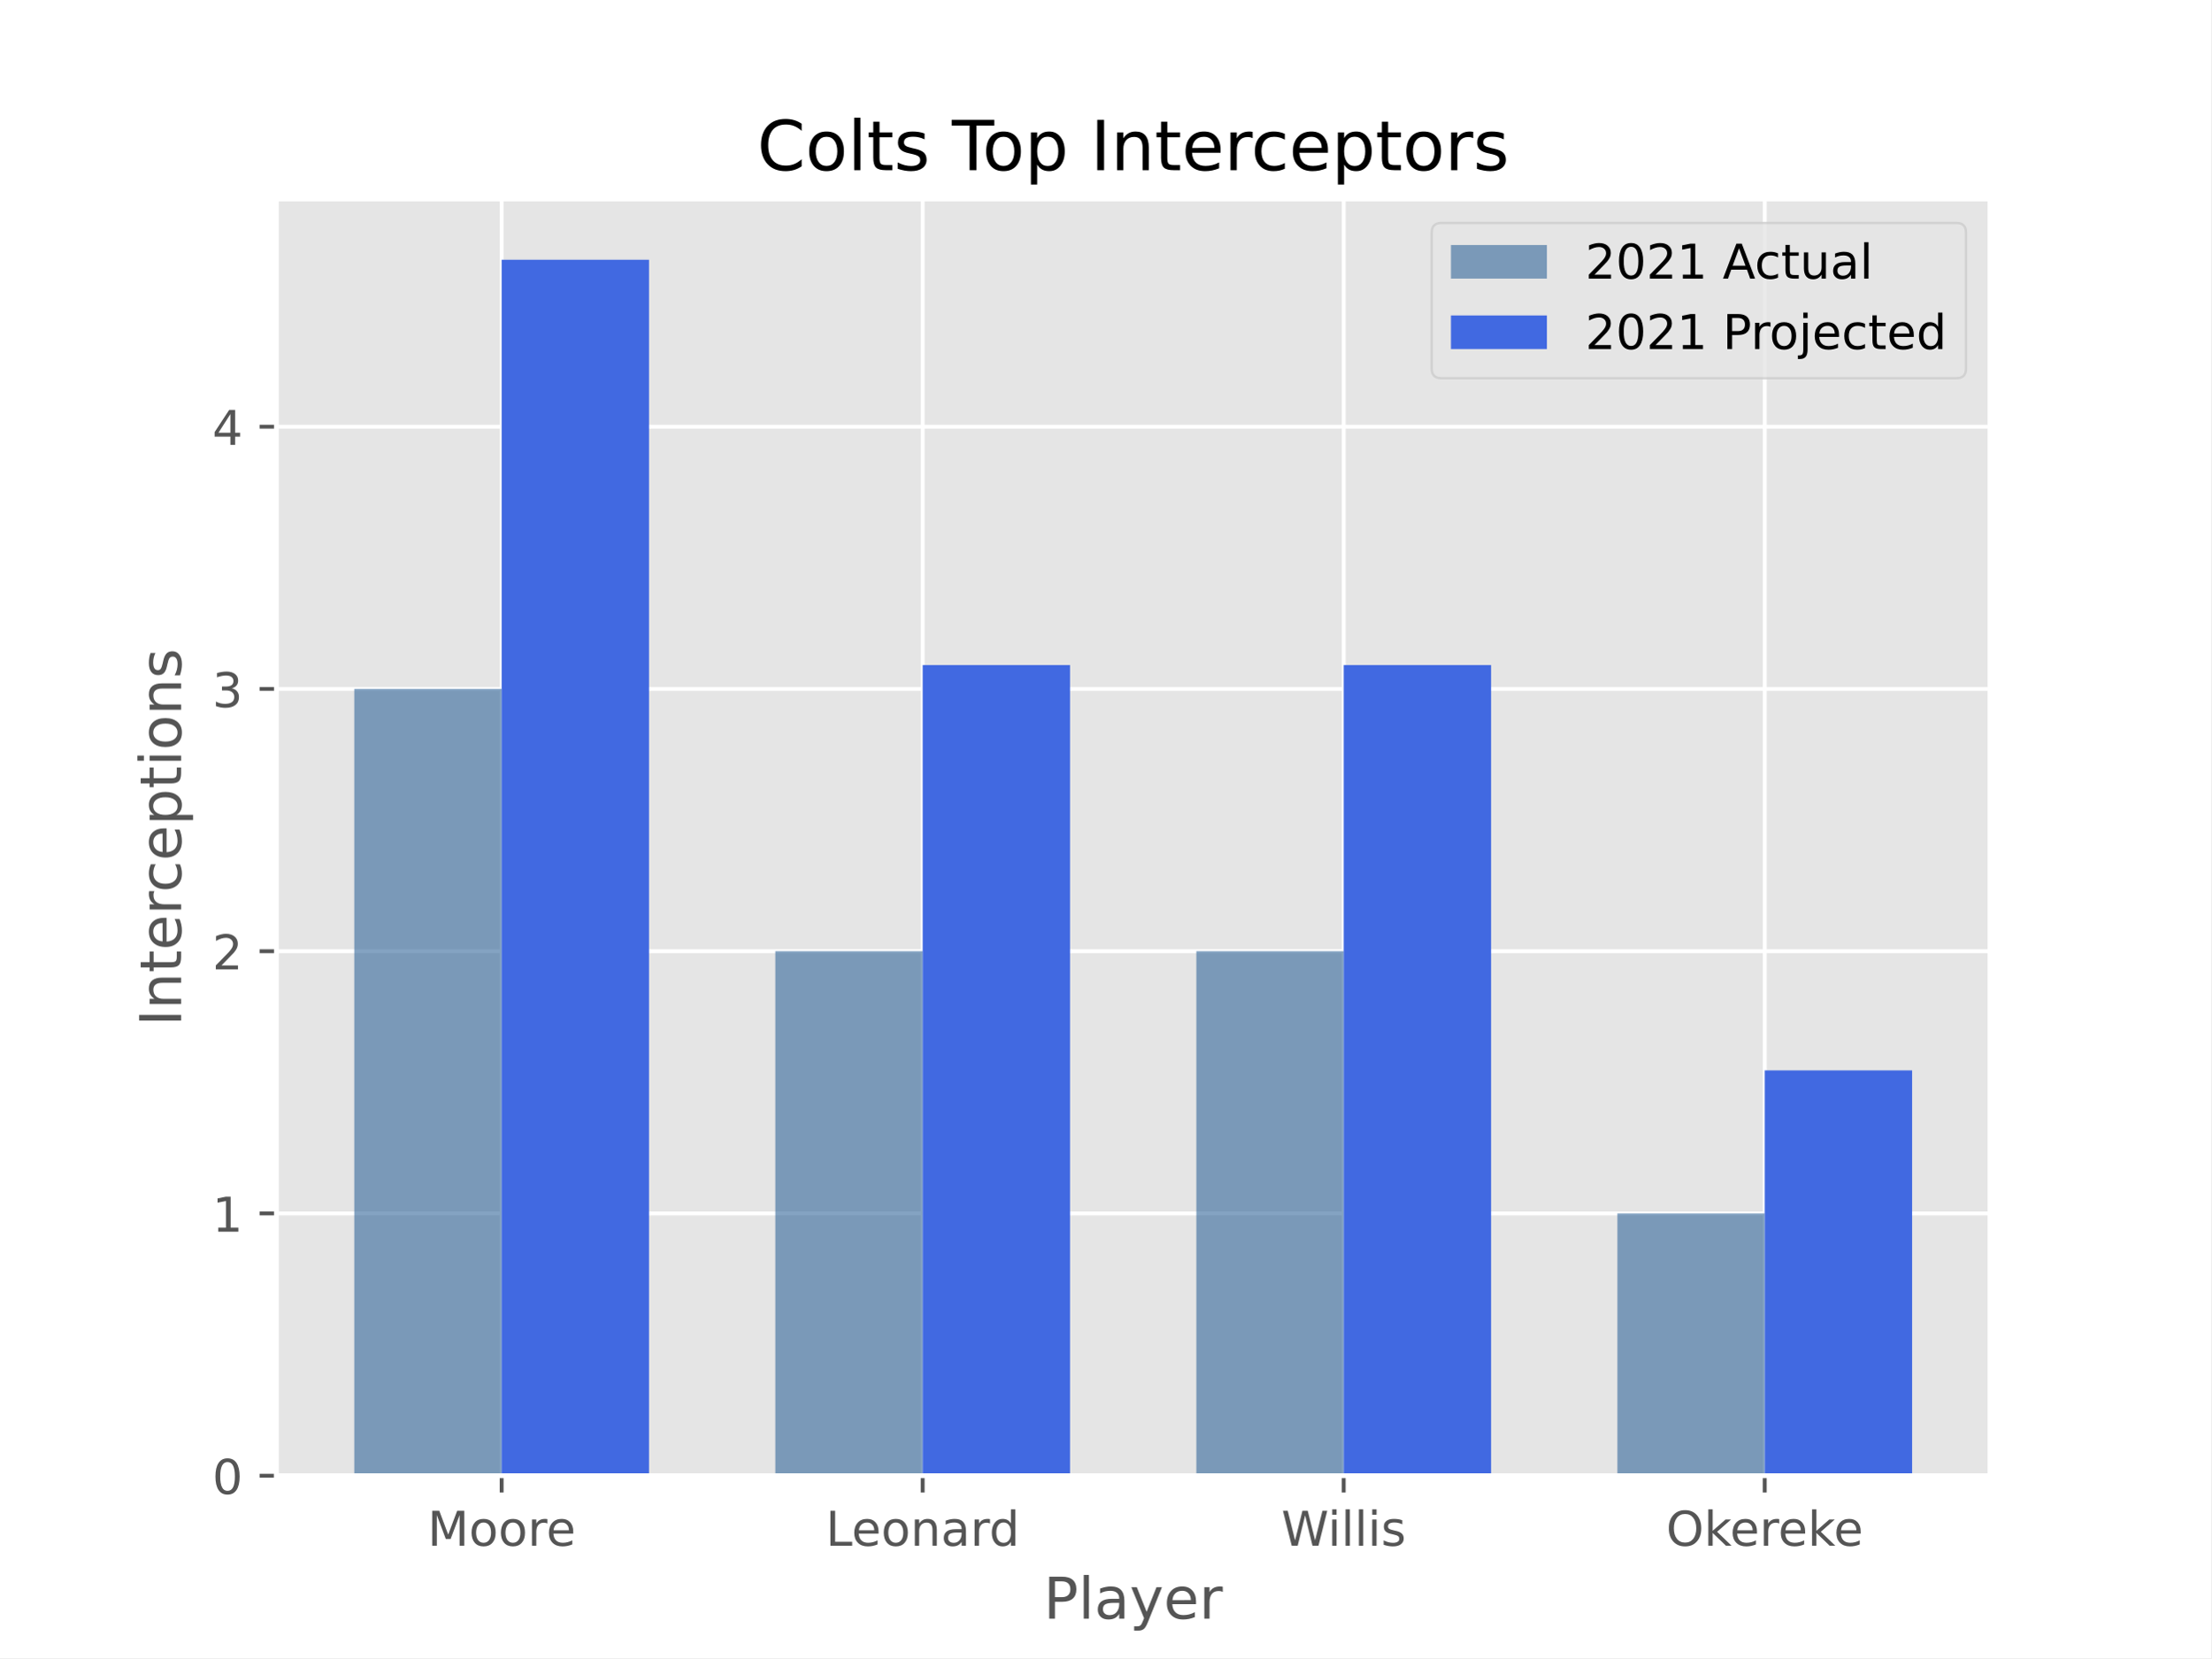
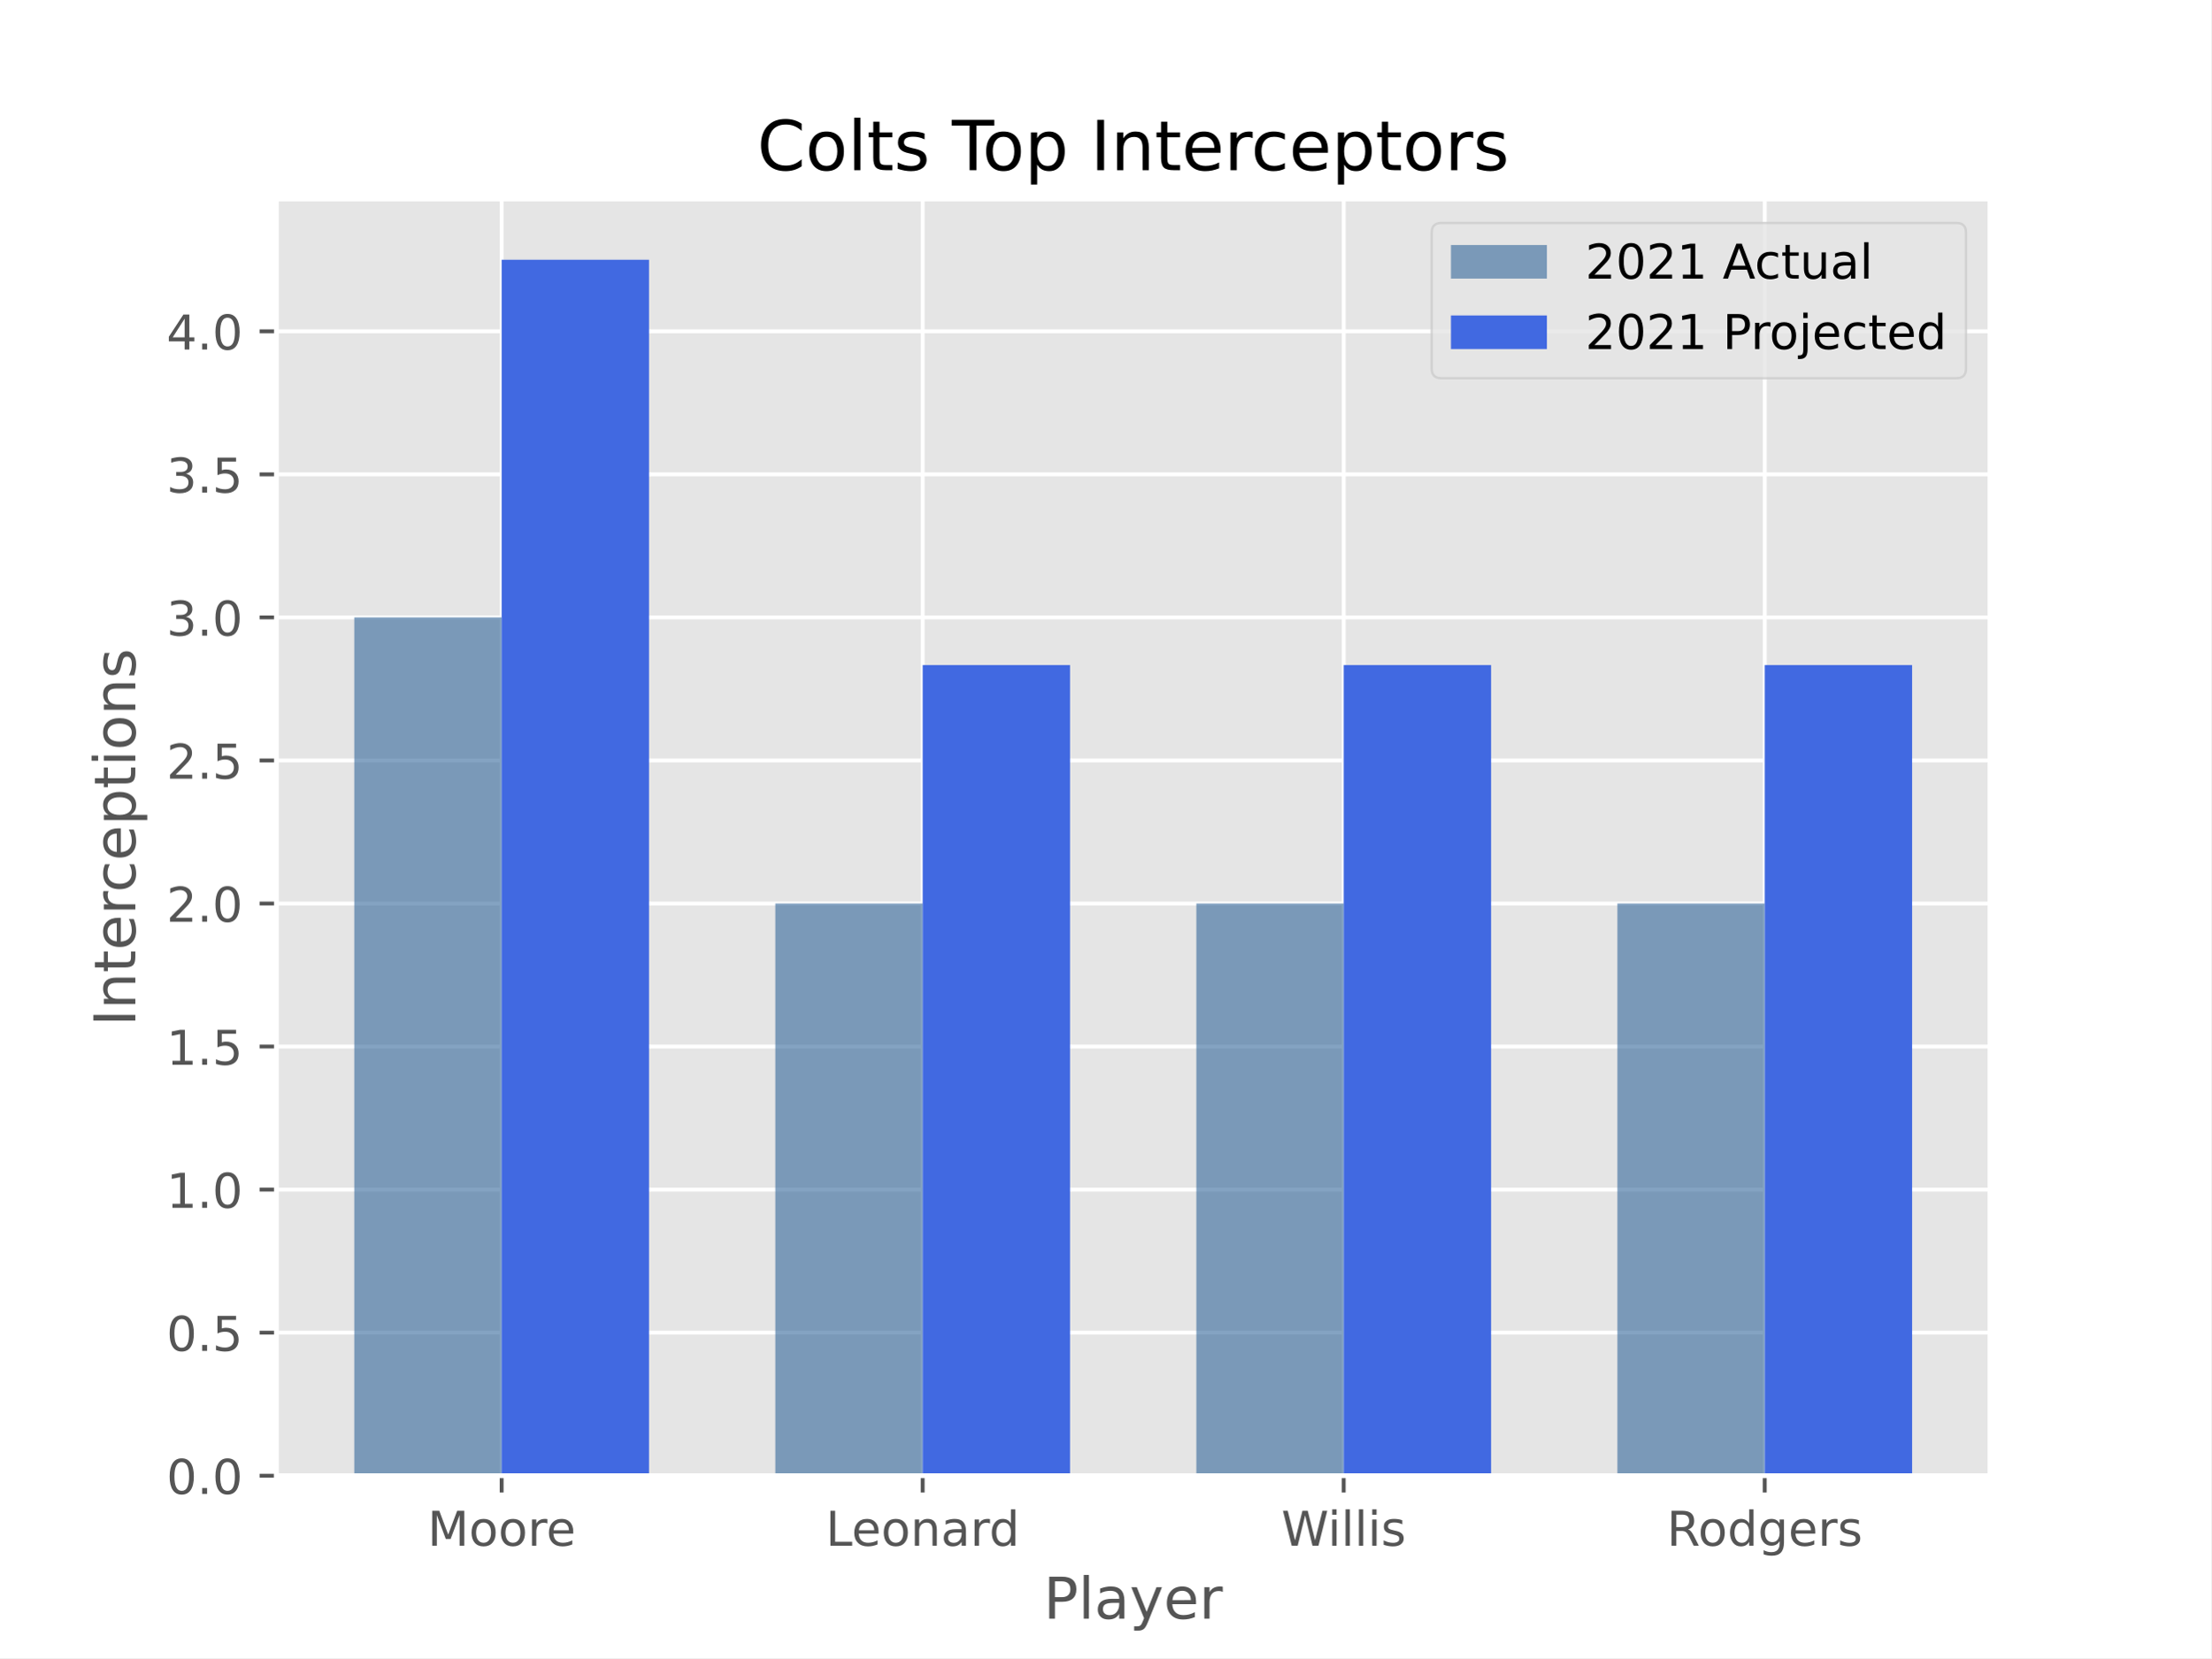
<svg xmlns="http://www.w3.org/2000/svg" xmlns:xlink="http://www.w3.org/1999/xlink" height="345.6pt" version="1.1" viewBox="0 0 460.8 345.6" width="460.8pt">
  <defs>
    <style type="text/css">*{stroke-linecap:butt;stroke-linejoin:round;}</style>
  </defs>
  <g id="figure_1">
    <g id="patch_1">
      <path d="M 0 345.6  L 460.8 345.6  L 460.8 0  L 0 0  z " style="fill:#ffffff;" />
    </g>
    <g id="axes_1">
      <g id="patch_2">
        <path d="M 57.6 307.584  L 414.72 307.584  L 414.72 41.472  L 57.6 41.472  z " style="fill:#e5e5e5;" />
      </g>
      <g id="matplotlib.axis_1">
        <g id="xtick_1">
          <g id="line2d_1">
-             <path clip-path="url(#p9c16bab738)" d="M 104.543 307.584  L 104.543 41.472  " style="fill:none;stroke:#ffffff;stroke-linecap:square;stroke-width:0.8;" />
+             <path clip-path="url(#p65e391abde)" d="M 104.543 307.584  L 104.543 41.472  " style="fill:none;stroke:#ffffff;stroke-linecap:square;stroke-width:0.8;" />
          </g>
          <g id="line2d_2">
            <defs>
-               <path d="M 0 0  L 0 3.5  " id="m22e8b3cace" style="stroke:#555555;stroke-width:0.8;" />
-             </defs>
-             <g>
-               <use style="fill:#555555;stroke:#555555;stroke-width:0.8;" x="104.543" xlink:href="#m22e8b3cace" y="307.584" />
+               <path d="M 0 0  L 0 3.5  " id="m5a41e07da9" style="stroke:#555555;stroke-width:0.8;" />
+             </defs>
+             <g>
+               <use style="fill:#555555;stroke:#555555;stroke-width:0.8;" x="104.543" xlink:href="#m5a41e07da9" y="307.584" />
            </g>
          </g>
          <g id="text_1">
            <g style="fill:#555555;" transform="translate(89.09095 322.1824)scale(0.1 -0.1)">
              <defs>
                <path d="M 628 4666  L 1569 4666  L 2759 1491  L 3956 4666  L 4897 4666  L 4897 0  L 4281 0  L 4281 4097  L 3078 897  L 2444 897  L 1241 4097  L 1241 0  L 628 0  L 628 4666  z " id="DejaVuSans-4d" transform="scale(0.015625)" />
                <path d="M 1959 3097  Q 1497 3097 1228 2736  Q 959 2375 959 1747  Q 959 1119 1226 758  Q 1494 397 1959 397  Q 2419 397 2687 759  Q 2956 1122 2956 1747  Q 2956 2369 2687 2733  Q 2419 3097 1959 3097  z M 1959 3584  Q 2709 3584 3137 3096  Q 3566 2609 3566 1747  Q 3566 888 3137 398  Q 2709 -91 1959 -91  Q 1206 -91 779 398  Q 353 888 353 1747  Q 353 2609 779 3096  Q 1206 3584 1959 3584  z " id="DejaVuSans-6f" transform="scale(0.015625)" />
                <path d="M 2631 2963  Q 2534 3019 2420 3045  Q 2306 3072 2169 3072  Q 1681 3072 1420 2755  Q 1159 2438 1159 1844  L 1159 0  L 581 0  L 581 3500  L 1159 3500  L 1159 2956  Q 1341 3275 1631 3429  Q 1922 3584 2338 3584  Q 2397 3584 2469 3576  Q 2541 3569 2628 3553  L 2631 2963  z " id="DejaVuSans-72" transform="scale(0.015625)" />
                <path d="M 3597 1894  L 3597 1613  L 953 1613  Q 991 1019 1311 708  Q 1631 397 2203 397  Q 2534 397 2845 478  Q 3156 559 3463 722  L 3463 178  Q 3153 47 2828 -22  Q 2503 -91 2169 -91  Q 1331 -91 842 396  Q 353 884 353 1716  Q 353 2575 817 3079  Q 1281 3584 2069 3584  Q 2775 3584 3186 3129  Q 3597 2675 3597 1894  z M 3022 2063  Q 3016 2534 2758 2815  Q 2500 3097 2075 3097  Q 1594 3097 1305 2825  Q 1016 2553 972 2059  L 3022 2063  z " id="DejaVuSans-65" transform="scale(0.015625)" />
              </defs>
              <use xlink:href="#DejaVuSans-4d" />
              <use x="86.279" xlink:href="#DejaVuSans-6f" />
              <use x="147.461" xlink:href="#DejaVuSans-6f" />
              <use x="208.643" xlink:href="#DejaVuSans-72" />
              <use x="247.506" xlink:href="#DejaVuSans-65" />
            </g>
          </g>
        </g>
        <g id="xtick_2">
          <g id="line2d_3">
-             <path clip-path="url(#p9c16bab738)" d="M 192.288 307.584  L 192.288 41.472  " style="fill:none;stroke:#ffffff;stroke-linecap:square;stroke-width:0.8;" />
+             <path clip-path="url(#p65e391abde)" d="M 192.288 307.584  L 192.288 41.472  " style="fill:none;stroke:#ffffff;stroke-linecap:square;stroke-width:0.8;" />
          </g>
          <g id="line2d_4">
            <g>
-               <use style="fill:#555555;stroke:#555555;stroke-width:0.8;" x="192.288" xlink:href="#m22e8b3cace" y="307.584" />
+               <use style="fill:#555555;stroke:#555555;stroke-width:0.8;" x="192.288" xlink:href="#m5a41e07da9" y="307.584" />
            </g>
          </g>
          <g id="text_2">
            <g style="fill:#555555;" transform="translate(172.0784 322.1824)scale(0.1 -0.1)">
              <defs>
                <path d="M 628 4666  L 1259 4666  L 1259 531  L 3531 531  L 3531 0  L 628 0  L 628 4666  z " id="DejaVuSans-4c" transform="scale(0.015625)" />
                <path d="M 3513 2113  L 3513 0  L 2938 0  L 2938 2094  Q 2938 2591 2744 2837  Q 2550 3084 2163 3084  Q 1697 3084 1428 2787  Q 1159 2491 1159 1978  L 1159 0  L 581 0  L 581 3500  L 1159 3500  L 1159 2956  Q 1366 3272 1645 3428  Q 1925 3584 2291 3584  Q 2894 3584 3203 3211  Q 3513 2838 3513 2113  z " id="DejaVuSans-6e" transform="scale(0.015625)" />
                <path d="M 2194 1759  Q 1497 1759 1228 1600  Q 959 1441 959 1056  Q 959 750 1161 570  Q 1363 391 1709 391  Q 2188 391 2477 730  Q 2766 1069 2766 1631  L 2766 1759  L 2194 1759  z M 3341 1997  L 3341 0  L 2766 0  L 2766 531  Q 2569 213 2275 61  Q 1981 -91 1556 -91  Q 1019 -91 701 211  Q 384 513 384 1019  Q 384 1609 779 1909  Q 1175 2209 1959 2209  L 2766 2209  L 2766 2266  Q 2766 2663 2505 2880  Q 2244 3097 1772 3097  Q 1472 3097 1187 3025  Q 903 2953 641 2809  L 641 3341  Q 956 3463 1253 3523  Q 1550 3584 1831 3584  Q 2591 3584 2966 3190  Q 3341 2797 3341 1997  z " id="DejaVuSans-61" transform="scale(0.015625)" />
                <path d="M 2906 2969  L 2906 4863  L 3481 4863  L 3481 0  L 2906 0  L 2906 525  Q 2725 213 2448 61  Q 2172 -91 1784 -91  Q 1150 -91 751 415  Q 353 922 353 1747  Q 353 2572 751 3078  Q 1150 3584 1784 3584  Q 2172 3584 2448 3432  Q 2725 3281 2906 2969  z M 947 1747  Q 947 1113 1208 752  Q 1469 391 1925 391  Q 2381 391 2643 752  Q 2906 1113 2906 1747  Q 2906 2381 2643 2742  Q 2381 3103 1925 3103  Q 1469 3103 1208 2742  Q 947 2381 947 1747  z " id="DejaVuSans-64" transform="scale(0.015625)" />
              </defs>
              <use xlink:href="#DejaVuSans-4c" />
              <use x="53.963" xlink:href="#DejaVuSans-65" />
              <use x="115.486" xlink:href="#DejaVuSans-6f" />
              <use x="176.668" xlink:href="#DejaVuSans-6e" />
              <use x="240.047" xlink:href="#DejaVuSans-61" />
              <use x="301.326" xlink:href="#DejaVuSans-72" />
              <use x="340.689" xlink:href="#DejaVuSans-64" />
            </g>
          </g>
        </g>
        <g id="xtick_3">
          <g id="line2d_5">
-             <path clip-path="url(#p9c16bab738)" d="M 280.032 307.584  L 280.032 41.472  " style="fill:none;stroke:#ffffff;stroke-linecap:square;stroke-width:0.8;" />
+             <path clip-path="url(#p65e391abde)" d="M 280.032 307.584  L 280.032 41.472  " style="fill:none;stroke:#ffffff;stroke-linecap:square;stroke-width:0.8;" />
          </g>
          <g id="line2d_6">
            <g>
-               <use style="fill:#555555;stroke:#555555;stroke-width:0.8;" x="280.032" xlink:href="#m22e8b3cace" y="307.584" />
+               <use style="fill:#555555;stroke:#555555;stroke-width:0.8;" x="280.032" xlink:href="#m5a41e07da9" y="307.584" />
            </g>
          </g>
          <g id="text_3">
            <g style="fill:#555555;" transform="translate(267.04 322.1824)scale(0.1 -0.1)">
              <defs>
                <path d="M 213 4666  L 850 4666  L 1831 722  L 2809 4666  L 3519 4666  L 4500 722  L 5478 4666  L 6119 4666  L 4947 0  L 4153 0  L 3169 4050  L 2175 0  L 1381 0  L 213 4666  z " id="DejaVuSans-57" transform="scale(0.015625)" />
                <path d="M 603 3500  L 1178 3500  L 1178 0  L 603 0  L 603 3500  z M 603 4863  L 1178 4863  L 1178 4134  L 603 4134  L 603 4863  z " id="DejaVuSans-69" transform="scale(0.015625)" />
                <path d="M 603 4863  L 1178 4863  L 1178 0  L 603 0  L 603 4863  z " id="DejaVuSans-6c" transform="scale(0.015625)" />
                <path d="M 2834 3397  L 2834 2853  Q 2591 2978 2328 3040  Q 2066 3103 1784 3103  Q 1356 3103 1142 2972  Q 928 2841 928 2578  Q 928 2378 1081 2264  Q 1234 2150 1697 2047  L 1894 2003  Q 2506 1872 2764 1633  Q 3022 1394 3022 966  Q 3022 478 2636 193  Q 2250 -91 1575 -91  Q 1294 -91 989 -36  Q 684 19 347 128  L 347 722  Q 666 556 975 473  Q 1284 391 1588 391  Q 1994 391 2212 530  Q 2431 669 2431 922  Q 2431 1156 2273 1281  Q 2116 1406 1581 1522  L 1381 1569  Q 847 1681 609 1914  Q 372 2147 372 2553  Q 372 3047 722 3315  Q 1072 3584 1716 3584  Q 2034 3584 2315 3537  Q 2597 3491 2834 3397  z " id="DejaVuSans-73" transform="scale(0.015625)" />
              </defs>
              <use xlink:href="#DejaVuSans-57" />
              <use x="96.627" xlink:href="#DejaVuSans-69" />
              <use x="124.41" xlink:href="#DejaVuSans-6c" />
              <use x="152.193" xlink:href="#DejaVuSans-6c" />
              <use x="179.977" xlink:href="#DejaVuSans-69" />
              <use x="207.76" xlink:href="#DejaVuSans-73" />
            </g>
          </g>
        </g>
        <g id="xtick_4">
          <g id="line2d_7">
-             <path clip-path="url(#p9c16bab738)" d="M 367.777 307.584  L 367.777 41.472  " style="fill:none;stroke:#ffffff;stroke-linecap:square;stroke-width:0.8;" />
+             <path clip-path="url(#p65e391abde)" d="M 367.777 307.584  L 367.777 41.472  " style="fill:none;stroke:#ffffff;stroke-linecap:square;stroke-width:0.8;" />
          </g>
          <g id="line2d_8">
            <g>
-               <use style="fill:#555555;stroke:#555555;stroke-width:0.8;" x="367.777" xlink:href="#m22e8b3cace" y="307.584" />
+               <use style="fill:#555555;stroke:#555555;stroke-width:0.8;" x="367.777" xlink:href="#m5a41e07da9" y="307.584" />
            </g>
          </g>
          <g id="text_4">
-             <g style="fill:#555555;" transform="translate(347.24 322.1824)scale(0.1 -0.1)">
-               <defs>
-                 <path d="M 2522 4238  Q 1834 4238 1429 3725  Q 1025 3213 1025 2328  Q 1025 1447 1429 934  Q 1834 422 2522 422  Q 3209 422 3611 934  Q 4013 1447 4013 2328  Q 4013 3213 3611 3725  Q 3209 4238 2522 4238  z M 2522 4750  Q 3503 4750 4090 4092  Q 4678 3434 4678 2328  Q 4678 1225 4090 567  Q 3503 -91 2522 -91  Q 1538 -91 948 565  Q 359 1222 359 2328  Q 359 3434 948 4092  Q 1538 4750 2522 4750  z " id="DejaVuSans-4f" transform="scale(0.015625)" />
-                 <path d="M 581 4863  L 1159 4863  L 1159 1991  L 2875 3500  L 3609 3500  L 1753 1863  L 3688 0  L 2938 0  L 1159 1709  L 1159 0  L 581 0  L 581 4863  z " id="DejaVuSans-6b" transform="scale(0.015625)" />
-               </defs>
-               <use xlink:href="#DejaVuSans-4f" />
-               <use x="78.711" xlink:href="#DejaVuSans-6b" />
-               <use x="132.996" xlink:href="#DejaVuSans-65" />
-               <use x="194.52" xlink:href="#DejaVuSans-72" />
-               <use x="233.383" xlink:href="#DejaVuSans-65" />
-               <use x="294.906" xlink:href="#DejaVuSans-6b" />
-               <use x="349.191" xlink:href="#DejaVuSans-65" />
+             <g style="fill:#555555;" transform="translate(347.383 322.1824)scale(0.1 -0.1)">
+               <defs>
+                 <path d="M 2841 2188  Q 3044 2119 3236 1894  Q 3428 1669 3622 1275  L 4263 0  L 3584 0  L 2988 1197  Q 2756 1666 2539 1819  Q 2322 1972 1947 1972  L 1259 1972  L 1259 0  L 628 0  L 628 4666  L 2053 4666  Q 2853 4666 3247 4331  Q 3641 3997 3641 3322  Q 3641 2881 3436 2590  Q 3231 2300 2841 2188  z M 1259 4147  L 1259 2491  L 2053 2491  Q 2509 2491 2742 2702  Q 2975 2913 2975 3322  Q 2975 3731 2742 3939  Q 2509 4147 2053 4147  L 1259 4147  z " id="DejaVuSans-52" transform="scale(0.015625)" />
+                 <path d="M 2906 1791  Q 2906 2416 2648 2759  Q 2391 3103 1925 3103  Q 1463 3103 1205 2759  Q 947 2416 947 1791  Q 947 1169 1205 825  Q 1463 481 1925 481  Q 2391 481 2648 825  Q 2906 1169 2906 1791  z M 3481 434  Q 3481 -459 3084 -895  Q 2688 -1331 1869 -1331  Q 1566 -1331 1297 -1286  Q 1028 -1241 775 -1147  L 775 -588  Q 1028 -725 1275 -790  Q 1522 -856 1778 -856  Q 2344 -856 2625 -561  Q 2906 -266 2906 331  L 2906 616  Q 2728 306 2450 153  Q 2172 0 1784 0  Q 1141 0 747 490  Q 353 981 353 1791  Q 353 2603 747 3093  Q 1141 3584 1784 3584  Q 2172 3584 2450 3431  Q 2728 3278 2906 2969  L 2906 3500  L 3481 3500  L 3481 434  z " id="DejaVuSans-67" transform="scale(0.015625)" />
+               </defs>
+               <use xlink:href="#DejaVuSans-52" />
+               <use x="64.982" xlink:href="#DejaVuSans-6f" />
+               <use x="126.164" xlink:href="#DejaVuSans-64" />
+               <use x="189.641" xlink:href="#DejaVuSans-67" />
+               <use x="253.117" xlink:href="#DejaVuSans-65" />
+               <use x="314.641" xlink:href="#DejaVuSans-72" />
+               <use x="355.754" xlink:href="#DejaVuSans-73" />
            </g>
          </g>
        </g>
        <g id="text_5">
          <g style="fill:#555555;" transform="translate(217.4888 337.3802)scale(0.12 -0.12)">
            <defs>
              <path d="M 1259 4147  L 1259 2394  L 2053 2394  Q 2494 2394 2734 2622  Q 2975 2850 2975 3272  Q 2975 3691 2734 3919  Q 2494 4147 2053 4147  L 1259 4147  z M 628 4666  L 2053 4666  Q 2838 4666 3239 4311  Q 3641 3956 3641 3272  Q 3641 2581 3239 2228  Q 2838 1875 2053 1875  L 1259 1875  L 1259 0  L 628 0  L 628 4666  z " id="DejaVuSans-50" transform="scale(0.015625)" />
              <path d="M 2059 -325  Q 1816 -950 1584 -1140  Q 1353 -1331 966 -1331  L 506 -1331  L 506 -850  L 844 -850  Q 1081 -850 1212 -737  Q 1344 -625 1503 -206  L 1606 56  L 191 3500  L 800 3500  L 1894 763  L 2988 3500  L 3597 3500  L 2059 -325  z " id="DejaVuSans-79" transform="scale(0.015625)" />
            </defs>
            <use xlink:href="#DejaVuSans-50" />
            <use x="60.303" xlink:href="#DejaVuSans-6c" />
            <use x="88.086" xlink:href="#DejaVuSans-61" />
            <use x="149.365" xlink:href="#DejaVuSans-79" />
            <use x="208.545" xlink:href="#DejaVuSans-65" />
            <use x="270.068" xlink:href="#DejaVuSans-72" />
          </g>
        </g>
      </g>
      <g id="matplotlib.axis_2">
        <g id="ytick_1">
          <g id="line2d_9">
-             <path clip-path="url(#p9c16bab738)" d="M 57.6 307.584  L 414.72 307.584  " style="fill:none;stroke:#ffffff;stroke-linecap:square;stroke-width:0.8;" />
+             <path clip-path="url(#p65e391abde)" d="M 57.6 307.584  L 414.72 307.584  " style="fill:none;stroke:#ffffff;stroke-linecap:square;stroke-width:0.8;" />
          </g>
          <g id="line2d_10">
            <defs>
-               <path d="M 0 0  L -3.5 0  " id="md0b9515f8a" style="stroke:#555555;stroke-width:0.8;" />
-             </defs>
-             <g>
-               <use style="fill:#555555;stroke:#555555;stroke-width:0.8;" x="57.6" xlink:href="#md0b9515f8a" y="307.584" />
+               <path d="M 0 0  L -3.5 0  " id="m42649afa45" style="stroke:#555555;stroke-width:0.8;" />
+             </defs>
+             <g>
+               <use style="fill:#555555;stroke:#555555;stroke-width:0.8;" x="57.6" xlink:href="#m42649afa45" y="307.584" />
            </g>
          </g>
          <g id="text_6">
-             <g style="fill:#555555;" transform="translate(44.2375 311.3832)scale(0.1 -0.1)">
+             <g style="fill:#555555;" transform="translate(34.69687 311.3832)scale(0.1 -0.1)">
              <defs>
                <path d="M 2034 4250  Q 1547 4250 1301 3770  Q 1056 3291 1056 2328  Q 1056 1369 1301 889  Q 1547 409 2034 409  Q 2525 409 2770 889  Q 3016 1369 3016 2328  Q 3016 3291 2770 3770  Q 2525 4250 2034 4250  z M 2034 4750  Q 2819 4750 3233 4129  Q 3647 3509 3647 2328  Q 3647 1150 3233 529  Q 2819 -91 2034 -91  Q 1250 -91 836 529  Q 422 1150 422 2328  Q 422 3509 836 4129  Q 1250 4750 2034 4750  z " id="DejaVuSans-30" transform="scale(0.015625)" />
+                 <path d="M 684 794  L 1344 794  L 1344 0  L 684 0  L 684 794  z " id="DejaVuSans-2e" transform="scale(0.015625)" />
              </defs>
              <use xlink:href="#DejaVuSans-30" />
+               <use x="63.623" xlink:href="#DejaVuSans-2e" />
+               <use x="95.41" xlink:href="#DejaVuSans-30" />
            </g>
          </g>
        </g>
        <g id="ytick_2">
          <g id="line2d_11">
-             <path clip-path="url(#p9c16bab738)" d="M 57.6 252.92  L 414.72 252.92  " style="fill:none;stroke:#ffffff;stroke-linecap:square;stroke-width:0.8;" />
+             <path clip-path="url(#p65e391abde)" d="M 57.6 277.768  L 414.72 277.768  " style="fill:none;stroke:#ffffff;stroke-linecap:square;stroke-width:0.8;" />
          </g>
          <g id="line2d_12">
            <g>
-               <use style="fill:#555555;stroke:#555555;stroke-width:0.8;" x="57.6" xlink:href="#md0b9515f8a" y="252.92" />
+               <use style="fill:#555555;stroke:#555555;stroke-width:0.8;" x="57.6" xlink:href="#m42649afa45" y="277.768" />
            </g>
          </g>
          <g id="text_7">
-             <g style="fill:#555555;" transform="translate(44.2375 256.7197)scale(0.1 -0.1)">
-               <defs>
-                 <path d="M 794 531  L 1825 531  L 1825 4091  L 703 3866  L 703 4441  L 1819 4666  L 2450 4666  L 2450 531  L 3481 531  L 3481 0  L 794 0  L 794 531  z " id="DejaVuSans-31" transform="scale(0.015625)" />
-               </defs>
-               <use xlink:href="#DejaVuSans-31" />
+             <g style="fill:#555555;" transform="translate(34.69687 281.5667)scale(0.1 -0.1)">
+               <defs>
+                 <path d="M 691 4666  L 3169 4666  L 3169 4134  L 1269 4134  L 1269 2991  Q 1406 3038 1543 3061  Q 1681 3084 1819 3084  Q 2600 3084 3056 2656  Q 3513 2228 3513 1497  Q 3513 744 3044 326  Q 2575 -91 1722 -91  Q 1428 -91 1123 -41  Q 819 9 494 109  L 494 744  Q 775 591 1075 516  Q 1375 441 1709 441  Q 2250 441 2565 725  Q 2881 1009 2881 1497  Q 2881 1984 2565 2268  Q 2250 2553 1709 2553  Q 1456 2553 1204 2497  Q 953 2441 691 2322  L 691 4666  z " id="DejaVuSans-35" transform="scale(0.015625)" />
+               </defs>
+               <use xlink:href="#DejaVuSans-30" />
+               <use x="63.623" xlink:href="#DejaVuSans-2e" />
+               <use x="95.41" xlink:href="#DejaVuSans-35" />
            </g>
          </g>
        </g>
        <g id="ytick_3">
          <g id="line2d_13">
-             <path clip-path="url(#p9c16bab738)" d="M 57.6 198.257  L 414.72 198.257  " style="fill:none;stroke:#ffffff;stroke-linecap:square;stroke-width:0.8;" />
+             <path clip-path="url(#p65e391abde)" d="M 57.6 247.951  L 414.72 247.951  " style="fill:none;stroke:#ffffff;stroke-linecap:square;stroke-width:0.8;" />
          </g>
          <g id="line2d_14">
            <g>
-               <use style="fill:#555555;stroke:#555555;stroke-width:0.8;" x="57.6" xlink:href="#md0b9515f8a" y="198.257" />
+               <use style="fill:#555555;stroke:#555555;stroke-width:0.8;" x="57.6" xlink:href="#m42649afa45" y="247.951" />
            </g>
          </g>
          <g id="text_8">
-             <g style="fill:#555555;" transform="translate(44.2375 202.0562)scale(0.1 -0.1)">
-               <defs>
-                 <path d="M 1228 531  L 3431 531  L 3431 0  L 469 0  L 469 531  Q 828 903 1448 1529  Q 2069 2156 2228 2338  Q 2531 2678 2651 2914  Q 2772 3150 2772 3378  Q 2772 3750 2511 3984  Q 2250 4219 1831 4219  Q 1534 4219 1204 4116  Q 875 4013 500 3803  L 500 4441  Q 881 4594 1212 4672  Q 1544 4750 1819 4750  Q 2544 4750 2975 4387  Q 3406 4025 3406 3419  Q 3406 3131 3298 2873  Q 3191 2616 2906 2266  Q 2828 2175 2409 1742  Q 1991 1309 1228 531  z " id="DejaVuSans-32" transform="scale(0.015625)" />
-               </defs>
-               <use xlink:href="#DejaVuSans-32" />
+             <g style="fill:#555555;" transform="translate(34.69687 251.7503)scale(0.1 -0.1)">
+               <defs>
+                 <path d="M 794 531  L 1825 531  L 1825 4091  L 703 3866  L 703 4441  L 1819 4666  L 2450 4666  L 2450 531  L 3481 531  L 3481 0  L 794 0  L 794 531  z " id="DejaVuSans-31" transform="scale(0.015625)" />
+               </defs>
+               <use xlink:href="#DejaVuSans-31" />
+               <use x="63.623" xlink:href="#DejaVuSans-2e" />
+               <use x="95.41" xlink:href="#DejaVuSans-30" />
            </g>
          </g>
        </g>
        <g id="ytick_4">
          <g id="line2d_15">
-             <path clip-path="url(#p9c16bab738)" d="M 57.6 143.593  L 414.72 143.593  " style="fill:none;stroke:#ffffff;stroke-linecap:square;stroke-width:0.8;" />
+             <path clip-path="url(#p65e391abde)" d="M 57.6 218.135  L 414.72 218.135  " style="fill:none;stroke:#ffffff;stroke-linecap:square;stroke-width:0.8;" />
          </g>
          <g id="line2d_16">
            <g>
-               <use style="fill:#555555;stroke:#555555;stroke-width:0.8;" x="57.6" xlink:href="#md0b9515f8a" y="143.593" />
+               <use style="fill:#555555;stroke:#555555;stroke-width:0.8;" x="57.6" xlink:href="#m42649afa45" y="218.135" />
            </g>
          </g>
          <g id="text_9">
-             <g style="fill:#555555;" transform="translate(44.2375 147.3926)scale(0.1 -0.1)">
-               <defs>
-                 <path d="M 2597 2516  Q 3050 2419 3304 2112  Q 3559 1806 3559 1356  Q 3559 666 3084 287  Q 2609 -91 1734 -91  Q 1441 -91 1130 -33  Q 819 25 488 141  L 488 750  Q 750 597 1062 519  Q 1375 441 1716 441  Q 2309 441 2620 675  Q 2931 909 2931 1356  Q 2931 1769 2642 2001  Q 2353 2234 1838 2234  L 1294 2234  L 1294 2753  L 1863 2753  Q 2328 2753 2575 2939  Q 2822 3125 2822 3475  Q 2822 3834 2567 4026  Q 2313 4219 1838 4219  Q 1578 4219 1281 4162  Q 984 4106 628 3988  L 628 4550  Q 988 4650 1302 4700  Q 1616 4750 1894 4750  Q 2613 4750 3031 4423  Q 3450 4097 3450 3541  Q 3450 3153 3228 2886  Q 3006 2619 2597 2516  z " id="DejaVuSans-33" transform="scale(0.015625)" />
-               </defs>
-               <use xlink:href="#DejaVuSans-33" />
+             <g style="fill:#555555;" transform="translate(34.69687 221.9338)scale(0.1 -0.1)">
+               <use xlink:href="#DejaVuSans-31" />
+               <use x="63.623" xlink:href="#DejaVuSans-2e" />
+               <use x="95.41" xlink:href="#DejaVuSans-35" />
            </g>
          </g>
        </g>
        <g id="ytick_5">
          <g id="line2d_17">
-             <path clip-path="url(#p9c16bab738)" d="M 57.6 88.93  L 414.72 88.93  " style="fill:none;stroke:#ffffff;stroke-linecap:square;stroke-width:0.8;" />
+             <path clip-path="url(#p65e391abde)" d="M 57.6 188.318  L 414.72 188.318  " style="fill:none;stroke:#ffffff;stroke-linecap:square;stroke-width:0.8;" />
          </g>
          <g id="line2d_18">
            <g>
-               <use style="fill:#555555;stroke:#555555;stroke-width:0.8;" x="57.6" xlink:href="#md0b9515f8a" y="88.93" />
+               <use style="fill:#555555;stroke:#555555;stroke-width:0.8;" x="57.6" xlink:href="#m42649afa45" y="188.318" />
            </g>
          </g>
          <g id="text_10">
-             <g style="fill:#555555;" transform="translate(44.2375 92.7291)scale(0.1 -0.1)">
+             <g style="fill:#555555;" transform="translate(34.69687 192.1173)scale(0.1 -0.1)">
+               <defs>
+                 <path d="M 1228 531  L 3431 531  L 3431 0  L 469 0  L 469 531  Q 828 903 1448 1529  Q 2069 2156 2228 2338  Q 2531 2678 2651 2914  Q 2772 3150 2772 3378  Q 2772 3750 2511 3984  Q 2250 4219 1831 4219  Q 1534 4219 1204 4116  Q 875 4013 500 3803  L 500 4441  Q 881 4594 1212 4672  Q 1544 4750 1819 4750  Q 2544 4750 2975 4387  Q 3406 4025 3406 3419  Q 3406 3131 3298 2873  Q 3191 2616 2906 2266  Q 2828 2175 2409 1742  Q 1991 1309 1228 531  z " id="DejaVuSans-32" transform="scale(0.015625)" />
+               </defs>
+               <use xlink:href="#DejaVuSans-32" />
+               <use x="63.623" xlink:href="#DejaVuSans-2e" />
+               <use x="95.41" xlink:href="#DejaVuSans-30" />
+             </g>
+           </g>
+         </g>
+         <g id="ytick_6">
+           <g id="line2d_19">
+             <path clip-path="url(#p65e391abde)" d="M 57.6 158.502  L 414.72 158.502  " style="fill:none;stroke:#ffffff;stroke-linecap:square;stroke-width:0.8;" />
+           </g>
+           <g id="line2d_20">
+             <g>
+               <use style="fill:#555555;stroke:#555555;stroke-width:0.8;" x="57.6" xlink:href="#m42649afa45" y="158.502" />
+             </g>
+           </g>
+           <g id="text_11">
+             <g style="fill:#555555;" transform="translate(34.69687 162.3009)scale(0.1 -0.1)">
+               <use xlink:href="#DejaVuSans-32" />
+               <use x="63.623" xlink:href="#DejaVuSans-2e" />
+               <use x="95.41" xlink:href="#DejaVuSans-35" />
+             </g>
+           </g>
+         </g>
+         <g id="ytick_7">
+           <g id="line2d_21">
+             <path clip-path="url(#p65e391abde)" d="M 57.6 128.685  L 414.72 128.685  " style="fill:none;stroke:#ffffff;stroke-linecap:square;stroke-width:0.8;" />
+           </g>
+           <g id="line2d_22">
+             <g>
+               <use style="fill:#555555;stroke:#555555;stroke-width:0.8;" x="57.6" xlink:href="#m42649afa45" y="128.685" />
+             </g>
+           </g>
+           <g id="text_12">
+             <g style="fill:#555555;" transform="translate(34.69687 132.4844)scale(0.1 -0.1)">
+               <defs>
+                 <path d="M 2597 2516  Q 3050 2419 3304 2112  Q 3559 1806 3559 1356  Q 3559 666 3084 287  Q 2609 -91 1734 -91  Q 1441 -91 1130 -33  Q 819 25 488 141  L 488 750  Q 750 597 1062 519  Q 1375 441 1716 441  Q 2309 441 2620 675  Q 2931 909 2931 1356  Q 2931 1769 2642 2001  Q 2353 2234 1838 2234  L 1294 2234  L 1294 2753  L 1863 2753  Q 2328 2753 2575 2939  Q 2822 3125 2822 3475  Q 2822 3834 2567 4026  Q 2313 4219 1838 4219  Q 1578 4219 1281 4162  Q 984 4106 628 3988  L 628 4550  Q 988 4650 1302 4700  Q 1616 4750 1894 4750  Q 2613 4750 3031 4423  Q 3450 4097 3450 3541  Q 3450 3153 3228 2886  Q 3006 2619 2597 2516  z " id="DejaVuSans-33" transform="scale(0.015625)" />
+               </defs>
+               <use xlink:href="#DejaVuSans-33" />
+               <use x="63.623" xlink:href="#DejaVuSans-2e" />
+               <use x="95.41" xlink:href="#DejaVuSans-30" />
+             </g>
+           </g>
+         </g>
+         <g id="ytick_8">
+           <g id="line2d_23">
+             <path clip-path="url(#p65e391abde)" d="M 57.6 98.869  L 414.72 98.869  " style="fill:none;stroke:#ffffff;stroke-linecap:square;stroke-width:0.8;" />
+           </g>
+           <g id="line2d_24">
+             <g>
+               <use style="fill:#555555;stroke:#555555;stroke-width:0.8;" x="57.6" xlink:href="#m42649afa45" y="98.869" />
+             </g>
+           </g>
+           <g id="text_13">
+             <g style="fill:#555555;" transform="translate(34.69687 102.6679)scale(0.1 -0.1)">
+               <use xlink:href="#DejaVuSans-33" />
+               <use x="63.623" xlink:href="#DejaVuSans-2e" />
+               <use x="95.41" xlink:href="#DejaVuSans-35" />
+             </g>
+           </g>
+         </g>
+         <g id="ytick_9">
+           <g id="line2d_25">
+             <path clip-path="url(#p65e391abde)" d="M 57.6 69.052  L 414.72 69.052  " style="fill:none;stroke:#ffffff;stroke-linecap:square;stroke-width:0.8;" />
+           </g>
+           <g id="line2d_26">
+             <g>
+               <use style="fill:#555555;stroke:#555555;stroke-width:0.8;" x="57.6" xlink:href="#m42649afa45" y="69.052" />
+             </g>
+           </g>
+           <g id="text_14">
+             <g style="fill:#555555;" transform="translate(34.69687 72.85145)scale(0.1 -0.1)">
              <defs>
                <path d="M 2419 4116  L 825 1625  L 2419 1625  L 2419 4116  z M 2253 4666  L 3047 4666  L 3047 1625  L 3713 1625  L 3713 1100  L 3047 1100  L 3047 0  L 2419 0  L 2419 1100  L 313 1100  L 313 1709  L 2253 4666  z " id="DejaVuSans-34" transform="scale(0.015625)" />
              </defs>
              <use xlink:href="#DejaVuSans-34" />
-             </g>
-           </g>
-         </g>
-         <g id="text_11">
-           <g style="fill:#555555;" transform="translate(37.74188 213.8946)rotate(-90)scale(0.12 -0.12)">
+               <use x="63.623" xlink:href="#DejaVuSans-2e" />
+               <use x="95.41" xlink:href="#DejaVuSans-30" />
+             </g>
+           </g>
+         </g>
+         <g id="text_15">
+           <g style="fill:#555555;" transform="translate(28.20125 213.8946)rotate(-90)scale(0.12 -0.12)">
            <defs>
              <path d="M 628 4666  L 1259 4666  L 1259 0  L 628 0  L 628 4666  z " id="DejaVuSans-49" transform="scale(0.015625)" />
              <path d="M 1172 4494  L 1172 3500  L 2356 3500  L 2356 3053  L 1172 3053  L 1172 1153  Q 1172 725 1289 603  Q 1406 481 1766 481  L 2356 481  L 2356 0  L 1766 0  Q 1100 0 847 248  Q 594 497 594 1153  L 594 3053  L 172 3053  L 172 3500  L 594 3500  L 594 4494  L 1172 4494  z " id="DejaVuSans-74" transform="scale(0.015625)" />
              <path d="M 3122 3366  L 3122 2828  Q 2878 2963 2633 3030  Q 2388 3097 2138 3097  Q 1578 3097 1268 2742  Q 959 2388 959 1747  Q 959 1106 1268 751  Q 1578 397 2138 397  Q 2388 397 2633 464  Q 2878 531 3122 666  L 3122 134  Q 2881 22 2623 -34  Q 2366 -91 2075 -91  Q 1284 -91 818 406  Q 353 903 353 1747  Q 353 2603 823 3093  Q 1294 3584 2113 3584  Q 2378 3584 2631 3529  Q 2884 3475 3122 3366  z " id="DejaVuSans-63" transform="scale(0.015625)" />
              <path d="M 1159 525  L 1159 -1331  L 581 -1331  L 581 3500  L 1159 3500  L 1159 2969  Q 1341 3281 1617 3432  Q 1894 3584 2278 3584  Q 2916 3584 3314 3078  Q 3713 2572 3713 1747  Q 3713 922 3314 415  Q 2916 -91 2278 -91  Q 1894 -91 1617 61  Q 1341 213 1159 525  z M 3116 1747  Q 3116 2381 2855 2742  Q 2594 3103 2138 3103  Q 1681 3103 1420 2742  Q 1159 2381 1159 1747  Q 1159 1113 1420 752  Q 1681 391 2138 391  Q 2594 391 2855 752  Q 3116 1113 3116 1747  z " id="DejaVuSans-70" transform="scale(0.015625)" />
            </defs>
            <use xlink:href="#DejaVuSans-49" />
            <use x="29.492" xlink:href="#DejaVuSans-6e" />
            <use x="92.871" xlink:href="#DejaVuSans-74" />
            <use x="132.08" xlink:href="#DejaVuSans-65" />
            <use x="193.604" xlink:href="#DejaVuSans-72" />
            <use x="232.467" xlink:href="#DejaVuSans-63" />
            <use x="287.447" xlink:href="#DejaVuSans-65" />
            <use x="348.971" xlink:href="#DejaVuSans-70" />
            <use x="412.447" xlink:href="#DejaVuSans-74" />
            <use x="451.656" xlink:href="#DejaVuSans-69" />
            <use x="479.439" xlink:href="#DejaVuSans-6f" />
            <use x="540.621" xlink:href="#DejaVuSans-6e" />
            <use x="604" xlink:href="#DejaVuSans-73" />
          </g>
        </g>
      </g>
      <g id="patch_3">
-         <path clip-path="url(#p9c16bab738)" d="M 73.833 307.584  L 104.543 307.584  L 104.543 143.593  L 73.833 143.593  z " style="fill:#336699;fill-opacity:0.6;" />
+         <path clip-path="url(#p65e391abde)" d="M 73.833 307.584  L 104.543 307.584  L 104.543 128.685  L 73.833 128.685  z " style="fill:#336699;fill-opacity:0.6;" />
      </g>
      <g id="patch_4">
-         <path clip-path="url(#p9c16bab738)" d="M 161.577 307.584  L 192.288 307.584  L 192.288 198.257  L 161.577 198.257  z " style="fill:#336699;fill-opacity:0.6;" />
+         <path clip-path="url(#p65e391abde)" d="M 161.577 307.584  L 192.288 307.584  L 192.288 188.318  L 161.577 188.318  z " style="fill:#336699;fill-opacity:0.6;" />
      </g>
      <g id="patch_5">
-         <path clip-path="url(#p9c16bab738)" d="M 249.322 307.584  L 280.032 307.584  L 280.032 198.257  L 249.322 198.257  z " style="fill:#336699;fill-opacity:0.6;" />
+         <path clip-path="url(#p65e391abde)" d="M 249.322 307.584  L 280.032 307.584  L 280.032 188.318  L 249.322 188.318  z " style="fill:#336699;fill-opacity:0.6;" />
      </g>
      <g id="patch_6">
-         <path clip-path="url(#p9c16bab738)" d="M 337.066 307.584  L 367.777 307.584  L 367.777 252.92  L 337.066 252.92  z " style="fill:#336699;fill-opacity:0.6;" />
+         <path clip-path="url(#p65e391abde)" d="M 337.066 307.584  L 367.777 307.584  L 367.777 188.318  L 337.066 188.318  z " style="fill:#336699;fill-opacity:0.6;" />
      </g>
      <g id="patch_7">
-         <path clip-path="url(#p9c16bab738)" d="M 104.543 307.584  L 135.254 307.584  L 135.254 54.144  L 104.543 54.144  z " style="fill:#4169e1;" />
+         <path clip-path="url(#p65e391abde)" d="M 104.543 307.584  L 135.254 307.584  L 135.254 54.144  L 104.543 54.144  z " style="fill:#4169e1;" />
      </g>
      <g id="patch_8">
-         <path clip-path="url(#p9c16bab738)" d="M 192.288 307.584  L 222.998 307.584  L 222.998 138.624  L 192.288 138.624  z " style="fill:#4169e1;" />
+         <path clip-path="url(#p65e391abde)" d="M 192.288 307.584  L 222.998 307.584  L 222.998 138.624  L 192.288 138.624  z " style="fill:#4169e1;" />
      </g>
      <g id="patch_9">
-         <path clip-path="url(#p9c16bab738)" d="M 280.032 307.584  L 310.743 307.584  L 310.743 138.624  L 280.032 138.624  z " style="fill:#4169e1;" />
+         <path clip-path="url(#p65e391abde)" d="M 280.032 307.584  L 310.743 307.584  L 310.743 138.624  L 280.032 138.624  z " style="fill:#4169e1;" />
      </g>
      <g id="patch_10">
-         <path clip-path="url(#p9c16bab738)" d="M 367.777 307.584  L 398.487 307.584  L 398.487 223.104  L 367.777 223.104  z " style="fill:#4169e1;" />
+         <path clip-path="url(#p65e391abde)" d="M 367.777 307.584  L 398.487 307.584  L 398.487 138.624  L 367.777 138.624  z " style="fill:#4169e1;" />
      </g>
      <g id="patch_11">
        <path d="M 57.6 307.584  L 57.6 41.472  " style="fill:none;stroke:#ffffff;stroke-linecap:square;stroke-linejoin:miter;" />
      </g>
      <g id="patch_12">
        <path d="M 414.72 307.584  L 414.72 41.472  " style="fill:none;stroke:#ffffff;stroke-linecap:square;stroke-linejoin:miter;" />
      </g>
      <g id="patch_13">
        <path d="M 57.6 307.584  L 414.72 307.584  " style="fill:none;stroke:#ffffff;stroke-linecap:square;stroke-linejoin:miter;" />
      </g>
      <g id="patch_14">
        <path d="M 57.6 41.472  L 414.72 41.472  " style="fill:none;stroke:#ffffff;stroke-linecap:square;stroke-linejoin:miter;" />
      </g>
-       <g id="text_12">
+       <g id="text_16">
        <g transform="translate(157.7902 35.472)scale(0.144 -0.144)">
          <defs>
            <path d="M 4122 4306  L 4122 3641  Q 3803 3938 3442 4084  Q 3081 4231 2675 4231  Q 1875 4231 1450 3742  Q 1025 3253 1025 2328  Q 1025 1406 1450 917  Q 1875 428 2675 428  Q 3081 428 3442 575  Q 3803 722 4122 1019  L 4122 359  Q 3791 134 3420 21  Q 3050 -91 2638 -91  Q 1578 -91 968 557  Q 359 1206 359 2328  Q 359 3453 968 4101  Q 1578 4750 2638 4750  Q 3056 4750 3426 4639  Q 3797 4528 4122 4306  z " id="DejaVuSans-43" transform="scale(0.015625)" />
            <path id="DejaVuSans-20" transform="scale(0.015625)" />
            <path d="M -19 4666  L 3928 4666  L 3928 4134  L 2272 4134  L 2272 0  L 1638 0  L 1638 4134  L -19 4134  L -19 4666  z " id="DejaVuSans-54" transform="scale(0.015625)" />
          </defs>
          <use xlink:href="#DejaVuSans-43" />
          <use x="69.824" xlink:href="#DejaVuSans-6f" />
          <use x="131.006" xlink:href="#DejaVuSans-6c" />
          <use x="158.789" xlink:href="#DejaVuSans-74" />
          <use x="197.998" xlink:href="#DejaVuSans-73" />
          <use x="250.098" xlink:href="#DejaVuSans-20" />
          <use x="281.885" xlink:href="#DejaVuSans-54" />
          <use x="325.969" xlink:href="#DejaVuSans-6f" />
          <use x="387.15" xlink:href="#DejaVuSans-70" />
          <use x="450.627" xlink:href="#DejaVuSans-20" />
          <use x="482.414" xlink:href="#DejaVuSans-49" />
          <use x="511.906" xlink:href="#DejaVuSans-6e" />
          <use x="575.285" xlink:href="#DejaVuSans-74" />
          <use x="614.494" xlink:href="#DejaVuSans-65" />
          <use x="676.018" xlink:href="#DejaVuSans-72" />
          <use x="714.881" xlink:href="#DejaVuSans-63" />
          <use x="769.861" xlink:href="#DejaVuSans-65" />
          <use x="831.385" xlink:href="#DejaVuSans-70" />
          <use x="894.861" xlink:href="#DejaVuSans-74" />
          <use x="934.07" xlink:href="#DejaVuSans-6f" />
          <use x="995.252" xlink:href="#DejaVuSans-72" />
          <use x="1036.365" xlink:href="#DejaVuSans-73" />
        </g>
      </g>
      <g id="legend_1">
        <g id="patch_15">
          <path d="M 300.381 78.828  L 407.72 78.828  Q 409.72 78.828 409.72 76.828  L 409.72 48.472  Q 409.72 46.472 407.72 46.472  L 300.381 46.472  Q 298.381 46.472 298.381 48.472  L 298.381 76.828  Q 298.381 78.828 300.381 78.828  z " style="fill:#e5e5e5;opacity:0.8;stroke:#cccccc;stroke-linejoin:miter;stroke-width:0.5;" />
        </g>
        <g id="patch_16">
          <path d="M 302.381 58.07  L 322.381 58.07  L 322.381 51.07  L 302.381 51.07  z " style="fill:#336699;fill-opacity:0.6;" />
        </g>
-         <g id="text_13">
+         <g id="text_17">
          <g transform="translate(330.3809 58.07044)scale(0.1 -0.1)">
            <defs>
              <path d="M 2188 4044  L 1331 1722  L 3047 1722  L 2188 4044  z M 1831 4666  L 2547 4666  L 4325 0  L 3669 0  L 3244 1197  L 1141 1197  L 716 0  L 50 0  L 1831 4666  z " id="DejaVuSans-41" transform="scale(0.015625)" />
              <path d="M 544 1381  L 544 3500  L 1119 3500  L 1119 1403  Q 1119 906 1312 657  Q 1506 409 1894 409  Q 2359 409 2629 706  Q 2900 1003 2900 1516  L 2900 3500  L 3475 3500  L 3475 0  L 2900 0  L 2900 538  Q 2691 219 2414 64  Q 2138 -91 1772 -91  Q 1169 -91 856 284  Q 544 659 544 1381  z M 1991 3584  L 1991 3584  z " id="DejaVuSans-75" transform="scale(0.015625)" />
            </defs>
            <use xlink:href="#DejaVuSans-32" />
            <use x="63.623" xlink:href="#DejaVuSans-30" />
            <use x="127.246" xlink:href="#DejaVuSans-32" />
            <use x="190.869" xlink:href="#DejaVuSans-31" />
            <use x="254.492" xlink:href="#DejaVuSans-20" />
            <use x="286.279" xlink:href="#DejaVuSans-41" />
            <use x="352.938" xlink:href="#DejaVuSans-63" />
            <use x="407.918" xlink:href="#DejaVuSans-74" />
            <use x="447.127" xlink:href="#DejaVuSans-75" />
            <use x="510.506" xlink:href="#DejaVuSans-61" />
            <use x="571.785" xlink:href="#DejaVuSans-6c" />
          </g>
        </g>
        <g id="patch_17">
          <path d="M 302.381 72.749  L 322.381 72.749  L 322.381 65.749  L 302.381 65.749  z " style="fill:#4169e1;" />
        </g>
-         <g id="text_14">
+         <g id="text_18">
          <g transform="translate(330.3809 72.74856)scale(0.1 -0.1)">
            <defs>
              <path d="M 603 3500  L 1178 3500  L 1178 -63  Q 1178 -731 923 -1031  Q 669 -1331 103 -1331  L -116 -1331  L -116 -844  L 38 -844  Q 366 -844 484 -692  Q 603 -541 603 -63  L 603 3500  z M 603 4863  L 1178 4863  L 1178 4134  L 603 4134  L 603 4863  z " id="DejaVuSans-6a" transform="scale(0.015625)" />
            </defs>
            <use xlink:href="#DejaVuSans-32" />
            <use x="63.623" xlink:href="#DejaVuSans-30" />
            <use x="127.246" xlink:href="#DejaVuSans-32" />
            <use x="190.869" xlink:href="#DejaVuSans-31" />
            <use x="254.492" xlink:href="#DejaVuSans-20" />
            <use x="286.279" xlink:href="#DejaVuSans-50" />
            <use x="344.832" xlink:href="#DejaVuSans-72" />
            <use x="383.695" xlink:href="#DejaVuSans-6f" />
            <use x="444.877" xlink:href="#DejaVuSans-6a" />
            <use x="472.66" xlink:href="#DejaVuSans-65" />
            <use x="534.184" xlink:href="#DejaVuSans-63" />
            <use x="589.164" xlink:href="#DejaVuSans-74" />
            <use x="628.373" xlink:href="#DejaVuSans-65" />
            <use x="689.896" xlink:href="#DejaVuSans-64" />
          </g>
        </g>
      </g>
    </g>
  </g>
  <defs>
-     <clipPath id="p9c16bab738">
+     <clipPath id="p65e391abde">
      <rect height="266.112" width="357.12" x="57.6" y="41.472" />
    </clipPath>
  </defs>
</svg>
